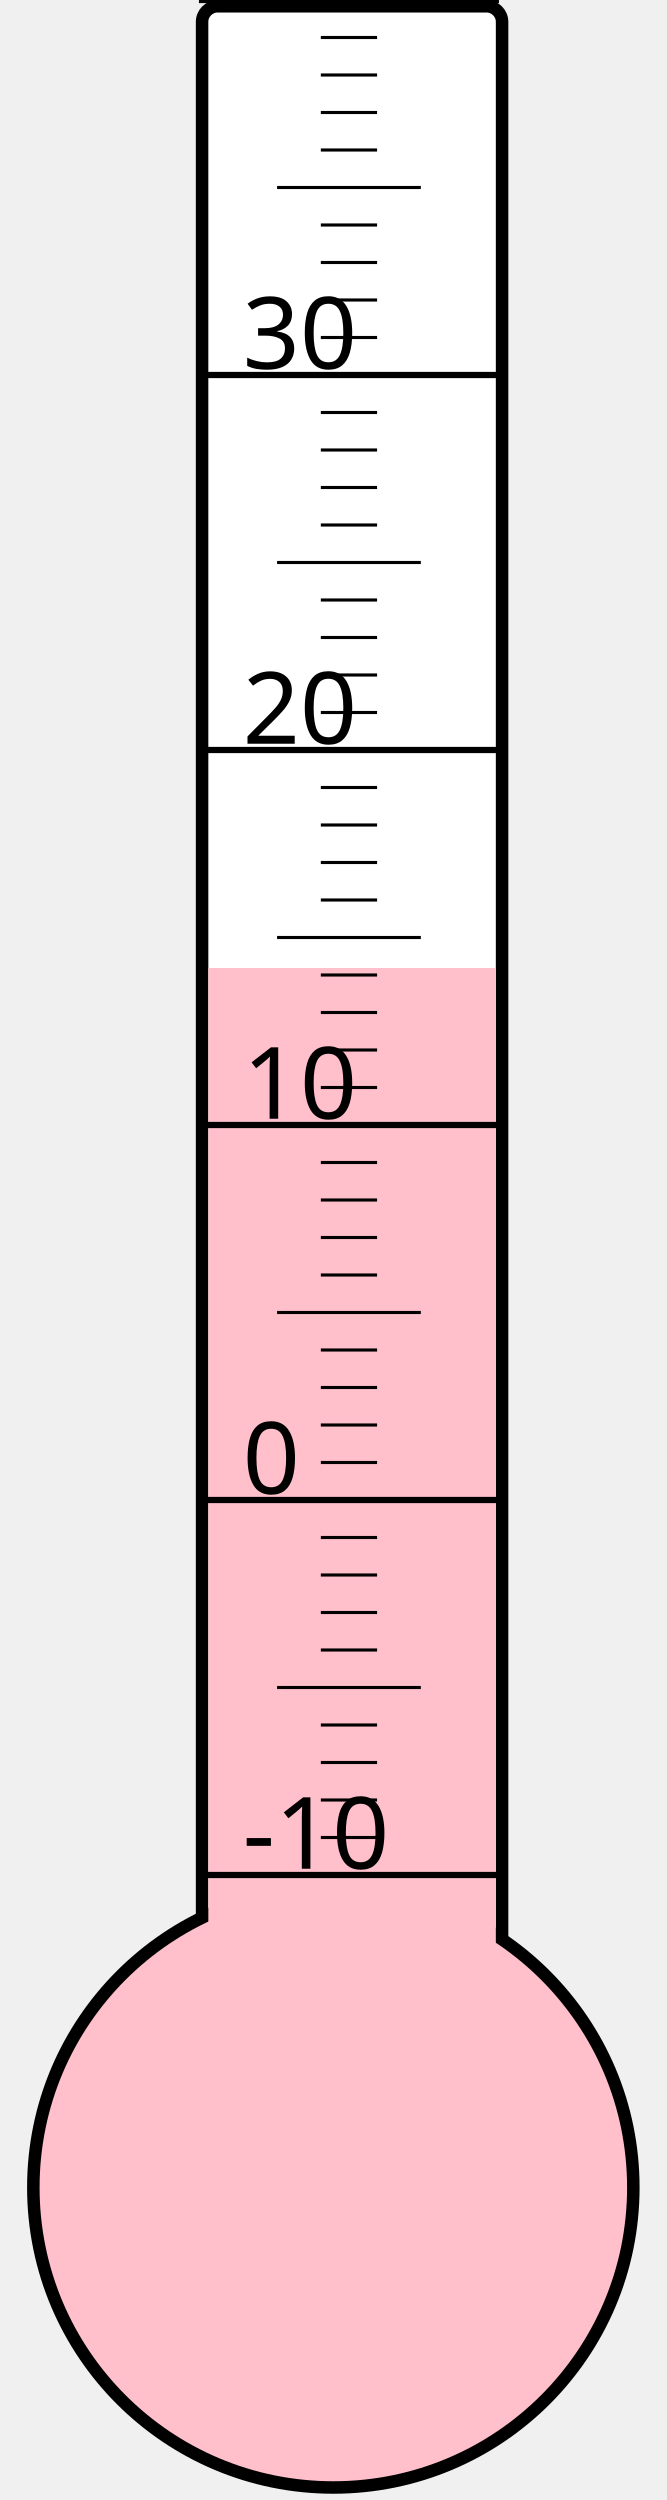
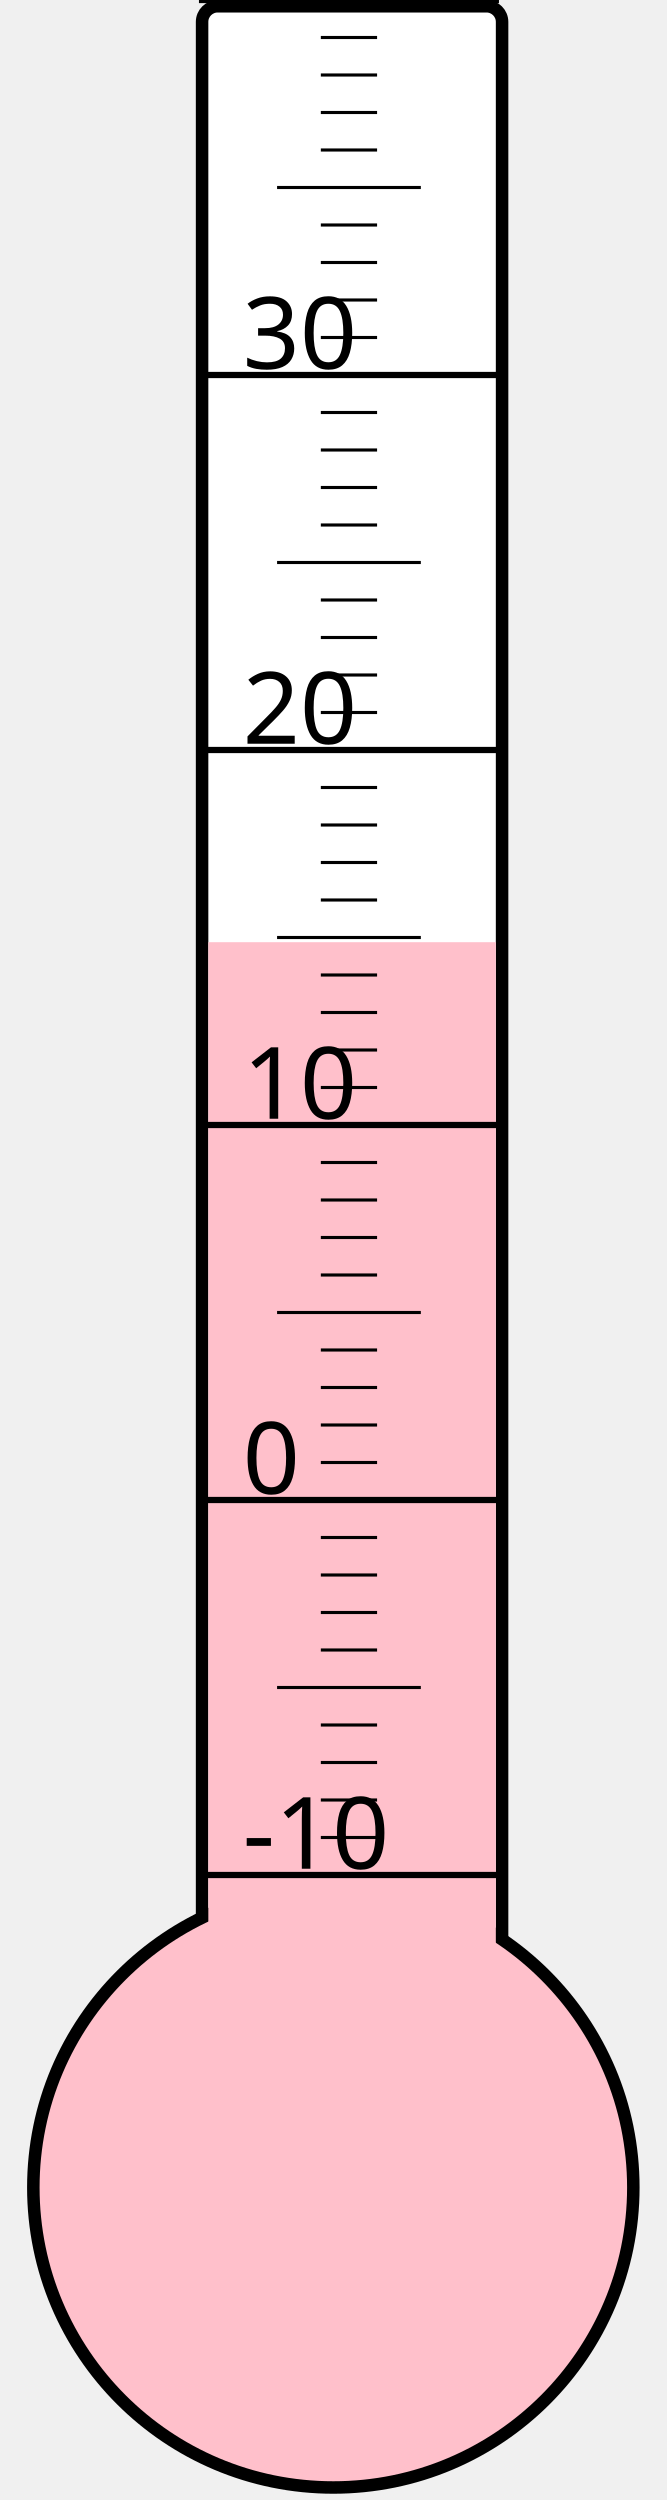
<svg xmlns="http://www.w3.org/2000/svg" width="40px" height="150px" viewBox="0 0 200 800">
  <rect width="200" height="800" x="0" y="0" style="fill: #ffffeb; fill-opacity: 0;" />
  <rect width="96" height="680" x="58" y="2" rx="5" ry="5" style="fill: white; fill-opacity: 1; stroke: black; stroke-width: 4;" />
  <circle cx="100" cy="700" r="96" style="fill: pink; stroke: black; stroke-width: 4;" />
-   <rect width="92" height="390.25" x="60" y="309.75" style="fill: pink; fill-opacity: 1; stroke-width: 0;" />
+   <rect width="92" height="398.5" x="60" y="301.5" style="fill: pink; fill-opacity: 1; stroke-width: 0;" />
  <text x="71" y="598" style="font-family: sans-serif; font-size: 24pt;">-10</text>
  <text x="71" y="478" style="font-family: sans-serif; font-size: 24pt;">0</text>
  <text x="71" y="358" style="font-family: sans-serif; font-size: 24pt;">10</text>
  <text x="71" y="238" style="font-family: sans-serif; font-size: 24pt;">20</text>
  <text x="71" y="118" style="font-family: sans-serif; font-size: 24pt;">30</text>
  <g style="stroke: black;">
    <line x1="57" y1="600" x2="153" y2="600" style="stroke-width: 2;" />
    <line x1="96" y1="588" x2="114" y2="588" style="stroke-width: 1;" />
    <line x1="96" y1="576" x2="114" y2="576" style="stroke-width: 1;" />
    <line x1="96" y1="564" x2="114" y2="564" style="stroke-width: 1;" />
    <line x1="96" y1="552" x2="114" y2="552" style="stroke-width: 1;" />
    <line x1="82" y1="540" x2="128" y2="540" style="stroke-width: 1;" />
    <line x1="96" y1="528" x2="114" y2="528" style="stroke-width: 1;" />
    <line x1="96" y1="516" x2="114" y2="516" style="stroke-width: 1;" />
    <line x1="96" y1="504" x2="114" y2="504" style="stroke-width: 1;" />
    <line x1="96" y1="492" x2="114" y2="492" style="stroke-width: 1;" />
    <line x1="57" y1="480" x2="153" y2="480" style="stroke-width: 2;" />
    <line x1="96" y1="468" x2="114" y2="468" style="stroke-width: 1;" />
    <line x1="96" y1="456" x2="114" y2="456" style="stroke-width: 1;" />
    <line x1="96" y1="444" x2="114" y2="444" style="stroke-width: 1;" />
    <line x1="96" y1="432" x2="114" y2="432" style="stroke-width: 1;" />
    <line x1="82" y1="420" x2="128" y2="420" style="stroke-width: 1;" />
    <line x1="96" y1="408" x2="114" y2="408" style="stroke-width: 1;" />
    <line x1="96" y1="396" x2="114" y2="396" style="stroke-width: 1;" />
    <line x1="96" y1="384" x2="114" y2="384" style="stroke-width: 1;" />
    <line x1="96" y1="372" x2="114" y2="372" style="stroke-width: 1;" />
    <line x1="57" y1="360" x2="153" y2="360" style="stroke-width: 2;" />
    <line x1="96" y1="348" x2="114" y2="348" style="stroke-width: 1;" />
    <line x1="96" y1="336" x2="114" y2="336" style="stroke-width: 1;" />
    <line x1="96" y1="324" x2="114" y2="324" style="stroke-width: 1;" />
    <line x1="96" y1="312" x2="114" y2="312" style="stroke-width: 1;" />
    <line x1="82" y1="300" x2="128" y2="300" style="stroke-width: 1;" />
    <line x1="96" y1="288" x2="114" y2="288" style="stroke-width: 1;" />
    <line x1="96" y1="276" x2="114" y2="276" style="stroke-width: 1;" />
    <line x1="96" y1="264" x2="114" y2="264" style="stroke-width: 1;" />
    <line x1="96" y1="252" x2="114" y2="252" style="stroke-width: 1;" />
    <line x1="57" y1="240" x2="153" y2="240" style="stroke-width: 2;" />
    <line x1="96" y1="228" x2="114" y2="228" style="stroke-width: 1;" />
    <line x1="96" y1="216" x2="114" y2="216" style="stroke-width: 1;" />
    <line x1="96" y1="204" x2="114" y2="204" style="stroke-width: 1;" />
    <line x1="96" y1="192" x2="114" y2="192" style="stroke-width: 1;" />
    <line x1="82" y1="180" x2="128" y2="180" style="stroke-width: 1;" />
    <line x1="96" y1="168" x2="114" y2="168" style="stroke-width: 1;" />
    <line x1="96" y1="156" x2="114" y2="156" style="stroke-width: 1;" />
    <line x1="96" y1="144" x2="114" y2="144" style="stroke-width: 1;" />
    <line x1="96" y1="132" x2="114" y2="132" style="stroke-width: 1;" />
    <line x1="57" y1="120" x2="153" y2="120" style="stroke-width: 2;" />
    <line x1="96" y1="108" x2="114" y2="108" style="stroke-width: 1;" />
    <line x1="96" y1="96" x2="114" y2="96" style="stroke-width: 1;" />
    <line x1="96" y1="84" x2="114" y2="84" style="stroke-width: 1;" />
    <line x1="96" y1="72" x2="114" y2="72" style="stroke-width: 1;" />
    <line x1="82" y1="60" x2="128" y2="60" style="stroke-width: 1;" />
    <line x1="96" y1="48" x2="114" y2="48" style="stroke-width: 1;" />
    <line x1="96" y1="36" x2="114" y2="36" style="stroke-width: 1;" />
    <line x1="96" y1="24" x2="114" y2="24" style="stroke-width: 1;" />
    <line x1="96" y1="12" x2="114" y2="12" style="stroke-width: 1;" />
    <line x1="57" y1="0" x2="153" y2="0" style="stroke-width: 2;" />
  </g>
</svg>
